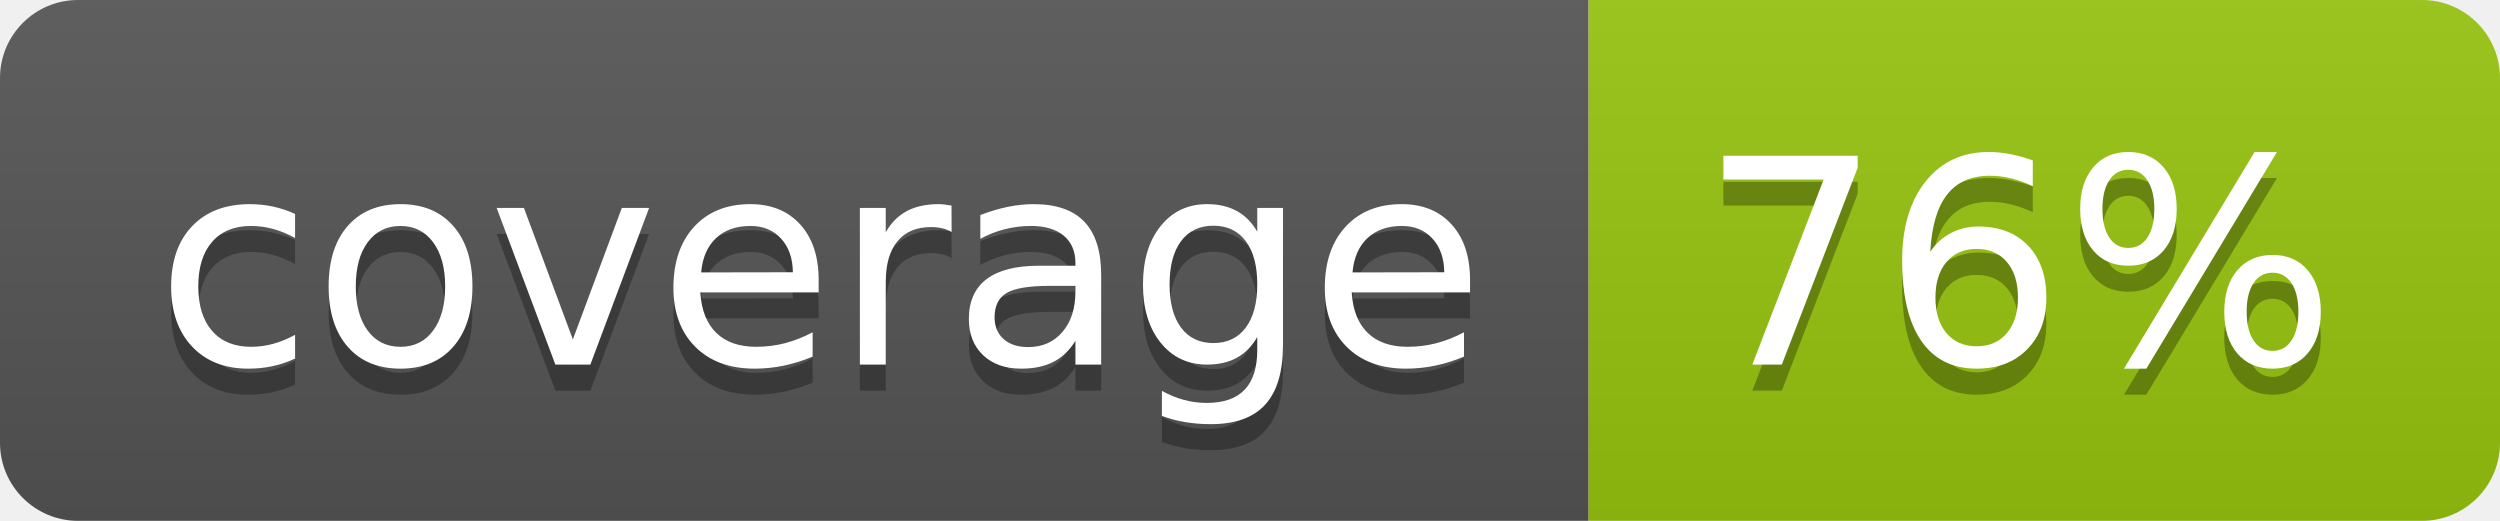
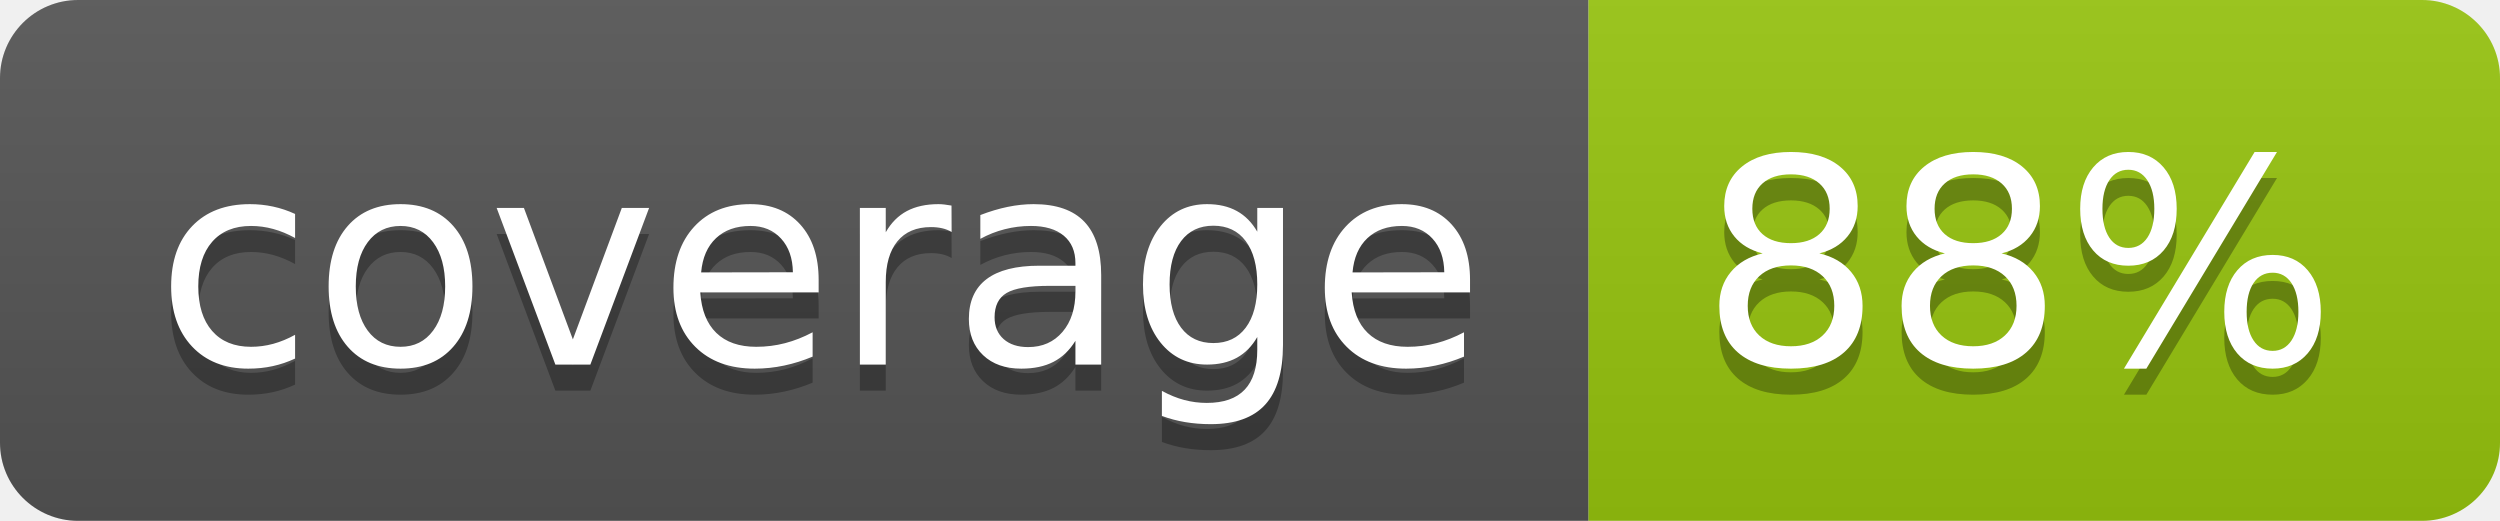
<svg xmlns="http://www.w3.org/2000/svg" width="96" height="20">
  <linearGradient id="b" x2="0" y2="100%">
    <stop offset="0" stop-color="#bbb" stop-opacity=".1" />
    <stop offset="1" stop-opacity=".1" />
  </linearGradient>
  <clipPath id="a">
    <rect width="96" height="20" rx="3" fill="#fff" />
  </clipPath>
  <g clip-path="url(#a)">
    <path fill="#555" d="M0 0h61v20H0z" />
    <path fill="#97C50F" d="M61 0h35v20H61z" />
    <path fill="url(#b)" d="M0 0h96v20H0z" />
  </g>
  <g fill="#fff" text-anchor="middle" font-family="DejaVu Sans,Verdana,Geneva,sans-serif" font-size="110">
    <text x="315" y="150" fill="#010101" fill-opacity=".3" transform="scale(.1)" textLength="510">coverage</text>
    <text x="315" y="140" transform="scale(.1)" textLength="510">coverage</text>
-     <text x="775" y="150" fill="#010101" fill-opacity=".3" transform="scale(.1)" textLength="250">76%</text>
-     <text x="775" y="140" transform="scale(.1)" textLength="250">76%</text>
+     <text x="775" y="150" fill="#010101" fill-opacity=".3" transform="scale(.1)" textLength="250">88%</text>
+     <text x="775" y="140" transform="scale(.1)" textLength="250">88%</text>
  </g>
</svg>
